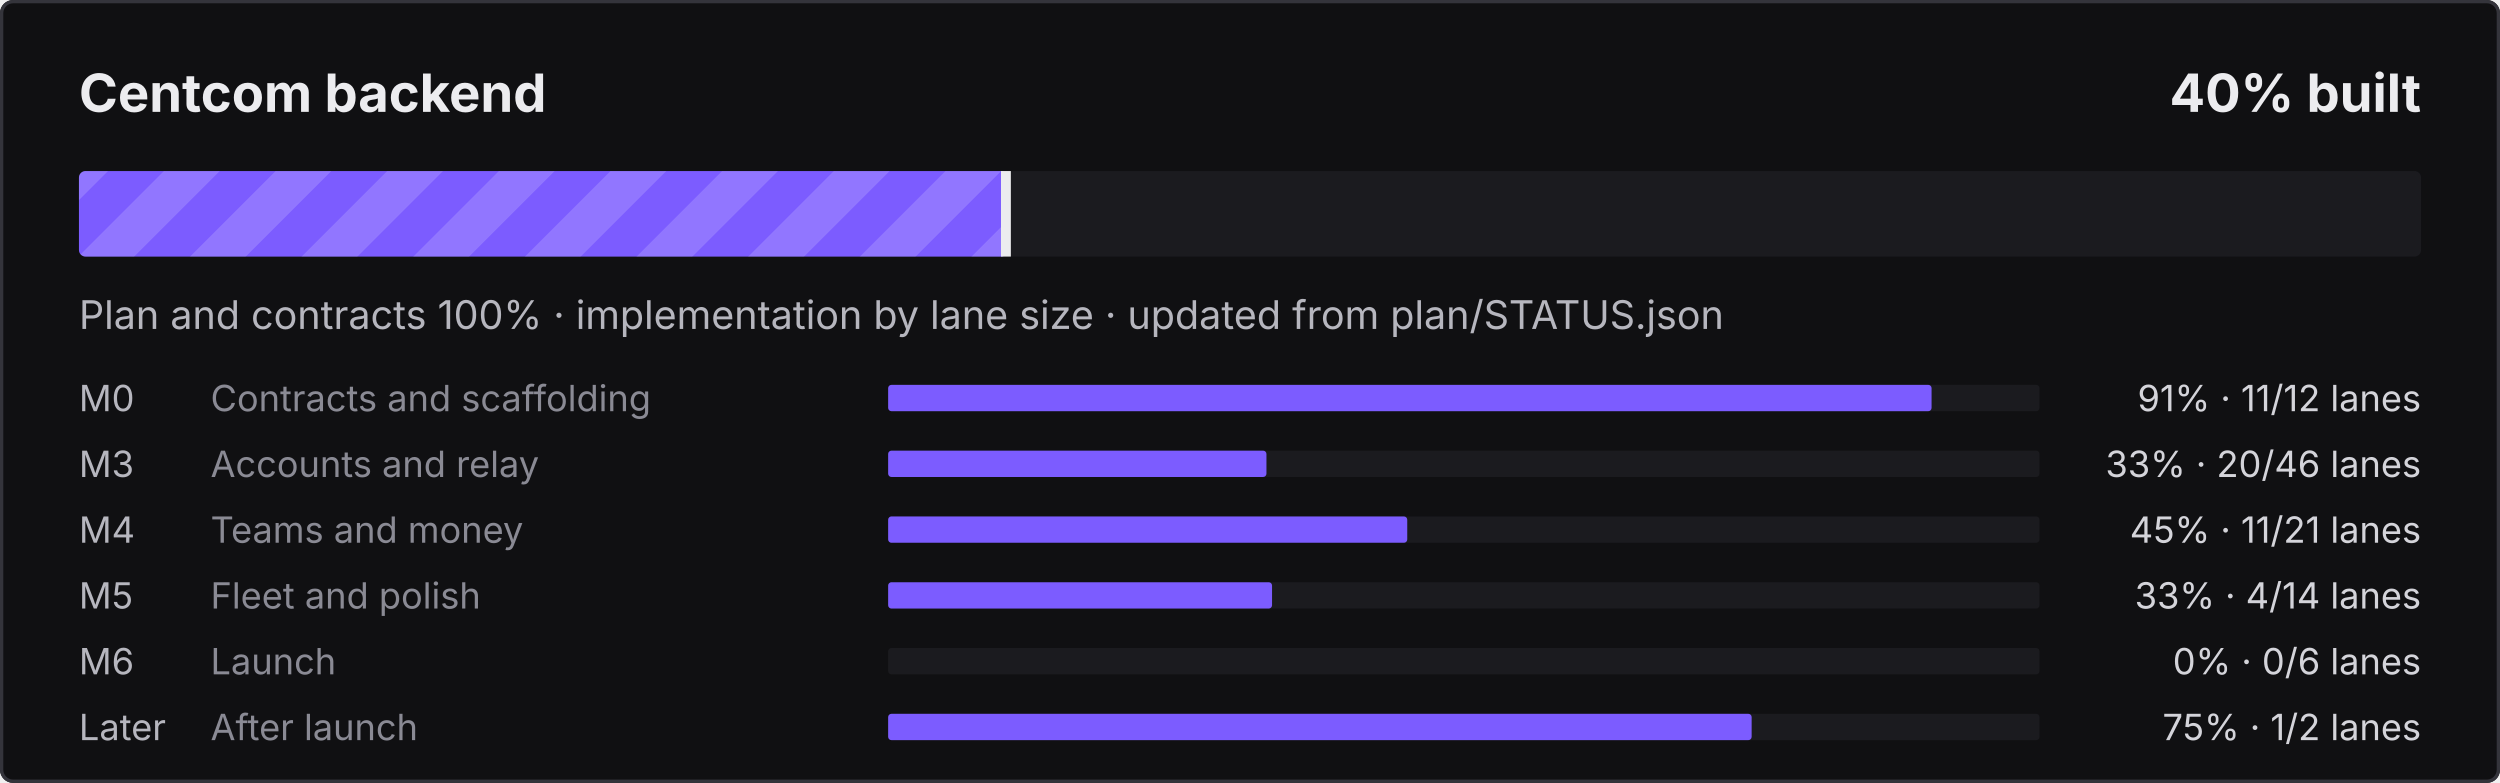
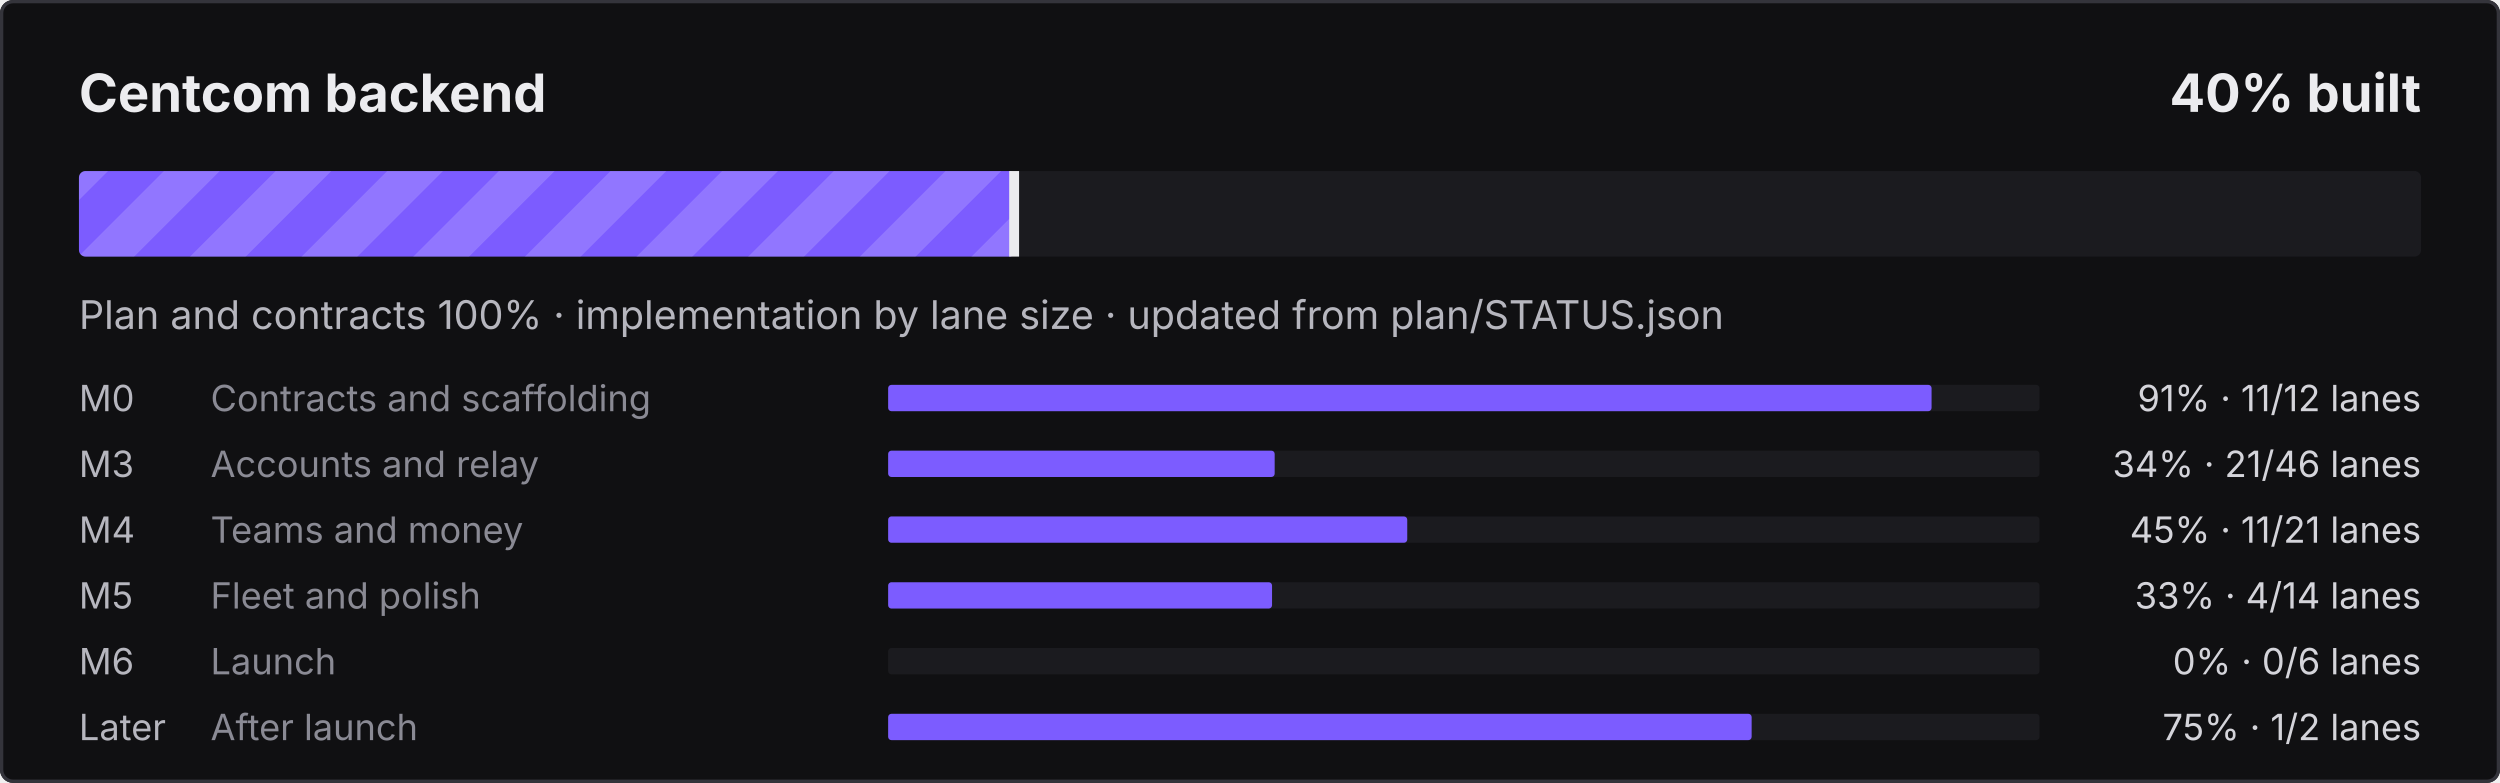
<svg xmlns="http://www.w3.org/2000/svg" width="760" height="238" viewBox="0 0 760 238" role="img" aria-label="Centcom backend: 40% built">
  <defs>
    <pattern id="s" width="24" height="24" patternUnits="userSpaceOnUse" patternTransform="rotate(45)">
      <rect width="12" height="24" fill="#fff" fill-opacity=".16" />
    </pattern>
    <clipPath id="c">
      <rect x="24" y="52" width="712" height="26" rx="2" />
    </clipPath>
  </defs>
  <style>@keyframes mv{to{transform:translateX(24px)}}
.st{animation:mv .9s linear infinite}text{font-family:ui-sans-serif,system-ui,-apple-system,"Segoe UI",sans-serif}
@media (prefers-reduced-motion:reduce){.st{animation:none}}</style>
  <rect width="760" height="238" rx="4" fill="#101012" />
  <rect x=".5" y=".5" width="759" height="237" rx="3.5" fill="none" stroke="#34343B" />
  <text x="24" y="34" fill="#ECECEF" font-size="16" font-weight="700">Centcom backend</text>
  <text x="736" y="34" fill="#ECECEF" font-size="16" font-weight="700" text-anchor="end">40% built</text>
  <rect x="24" y="52" width="712" height="26" rx="2" fill="#1B1B1F" />
  <clipPath id="cf">
-     <rect x="24" y="52" width="282.3" height="26" rx="2" />
+     <rect x="24" y="52" width="284.8" height="26" rx="2" />
  </clipPath>
  <g clip-path="url(#cf)">
-     <rect x="24" y="52" width="282.3" height="26" fill="#7C5CFF" />
-     <rect x="0" y="52" width="330.3" height="26" fill="url(#s)" class="st" />
+     <rect x="24" y="52" width="284.8" height="26" fill="#7C5CFF" />
+     <rect x="0" y="52" width="332.8" height="26" fill="url(#s)" class="st" />
  </g>
-   <rect x="304.3" y="52" width="3" height="26" fill="#ECECEF" />
+   <rect x="306.8" y="52" width="3" height="26" fill="#ECECEF" />
  <text x="24" y="100" fill="#B6B6BE" font-size="12">Plan and contracts 100% · implementation by lane size · updated from plan/STATUS.json</text>
  <text x="24" y="125" fill="#B6B6BE" font-size="11">M0</text>
  <text x="64" y="125" fill="#8A8A94" font-size="11">Contracts and scaffolding</text>
  <rect x="270" y="117" width="350" height="8" rx="1" fill="#1B1B1F" />
  <rect x="270" y="117" width="317.2" height="8" rx="1" fill="#7C5CFF" />
  <text x="736" y="125" fill="#D4D4DA" font-size="11" text-anchor="end">91% · 11/12 lanes</text>
  <text x="24" y="145" fill="#B6B6BE" font-size="11">M3</text>
  <text x="64" y="145" fill="#8A8A94" font-size="11">Accounts and relay</text>
  <rect x="270" y="137" width="350" height="8" rx="1" fill="#1B1B1F" />
-   <rect x="270" y="137" width="115.0" height="8" rx="1" fill="#7C5CFF" />
-   <text x="736" y="145" fill="#D4D4DA" font-size="11" text-anchor="end">33% · 20/46 lanes</text>
+   <rect x="270" y="137" width="117.5" height="8" rx="1" fill="#7C5CFF" />
+   <text x="736" y="145" fill="#D4D4DA" font-size="11" text-anchor="end">34% · 21/46 lanes</text>
  <text x="24" y="165" fill="#B6B6BE" font-size="11">M4</text>
  <text x="64" y="165" fill="#8A8A94" font-size="11">Teams and money</text>
  <rect x="270" y="157" width="350" height="8" rx="1" fill="#1B1B1F" />
  <rect x="270" y="157" width="157.8" height="8" rx="1" fill="#7C5CFF" />
  <text x="736" y="165" fill="#D4D4DA" font-size="11" text-anchor="end">45% · 11/21 lanes</text>
  <text x="24" y="185" fill="#B6B6BE" font-size="11">M5</text>
  <text x="64" y="185" fill="#8A8A94" font-size="11">Fleet and polish</text>
  <rect x="270" y="177" width="350" height="8" rx="1" fill="#1B1B1F" />
  <rect x="270" y="177" width="116.7" height="8" rx="1" fill="#7C5CFF" />
  <text x="736" y="185" fill="#D4D4DA" font-size="11" text-anchor="end">33% · 4/14 lanes</text>
  <text x="24" y="205" fill="#B6B6BE" font-size="11">M6</text>
  <text x="64" y="205" fill="#8A8A94" font-size="11">Launch</text>
  <rect x="270" y="197" width="350" height="8" rx="1" fill="#1B1B1F" />
  <text x="736" y="205" fill="#D4D4DA" font-size="11" text-anchor="end">0% · 0/6 lanes</text>
  <text x="24" y="225" fill="#B6B6BE" font-size="11">Later</text>
  <text x="64" y="225" fill="#8A8A94" font-size="11">After launch</text>
  <rect x="270" y="217" width="350" height="8" rx="1" fill="#1B1B1F" />
  <rect x="270" y="217" width="262.5" height="8" rx="1" fill="#7C5CFF" />
  <text x="736" y="225" fill="#D4D4DA" font-size="11" text-anchor="end">75% · 1/2 lanes</text>
</svg>
